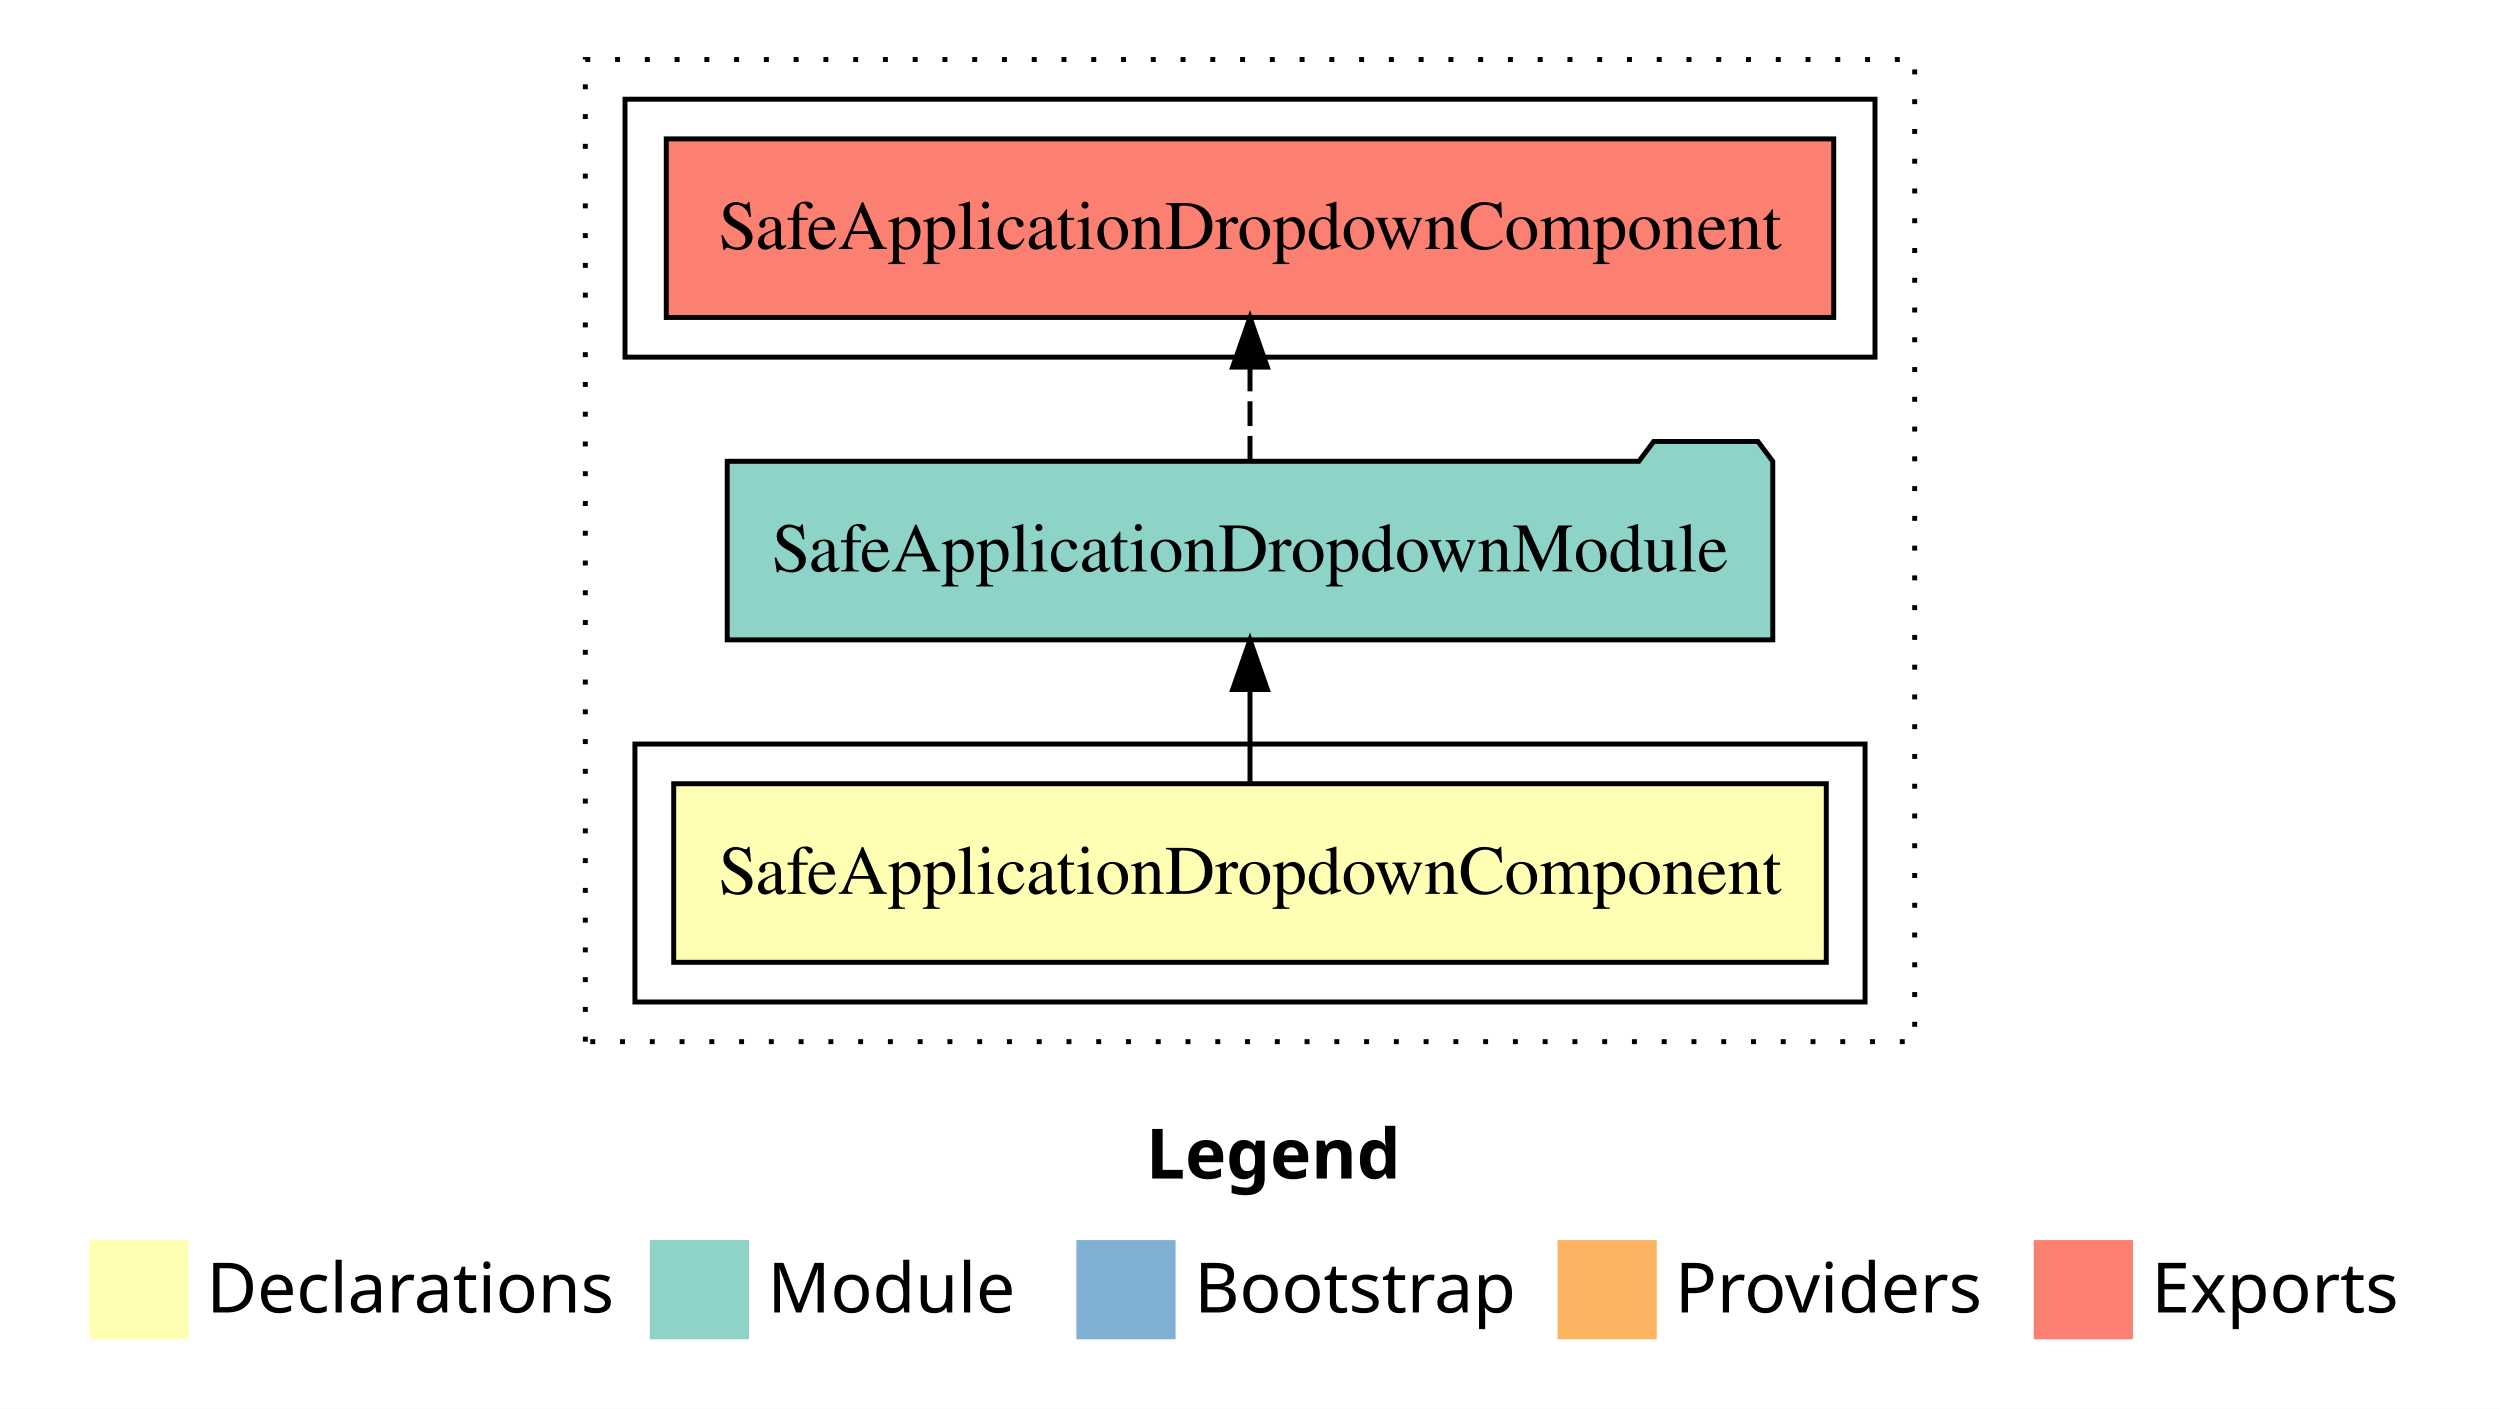
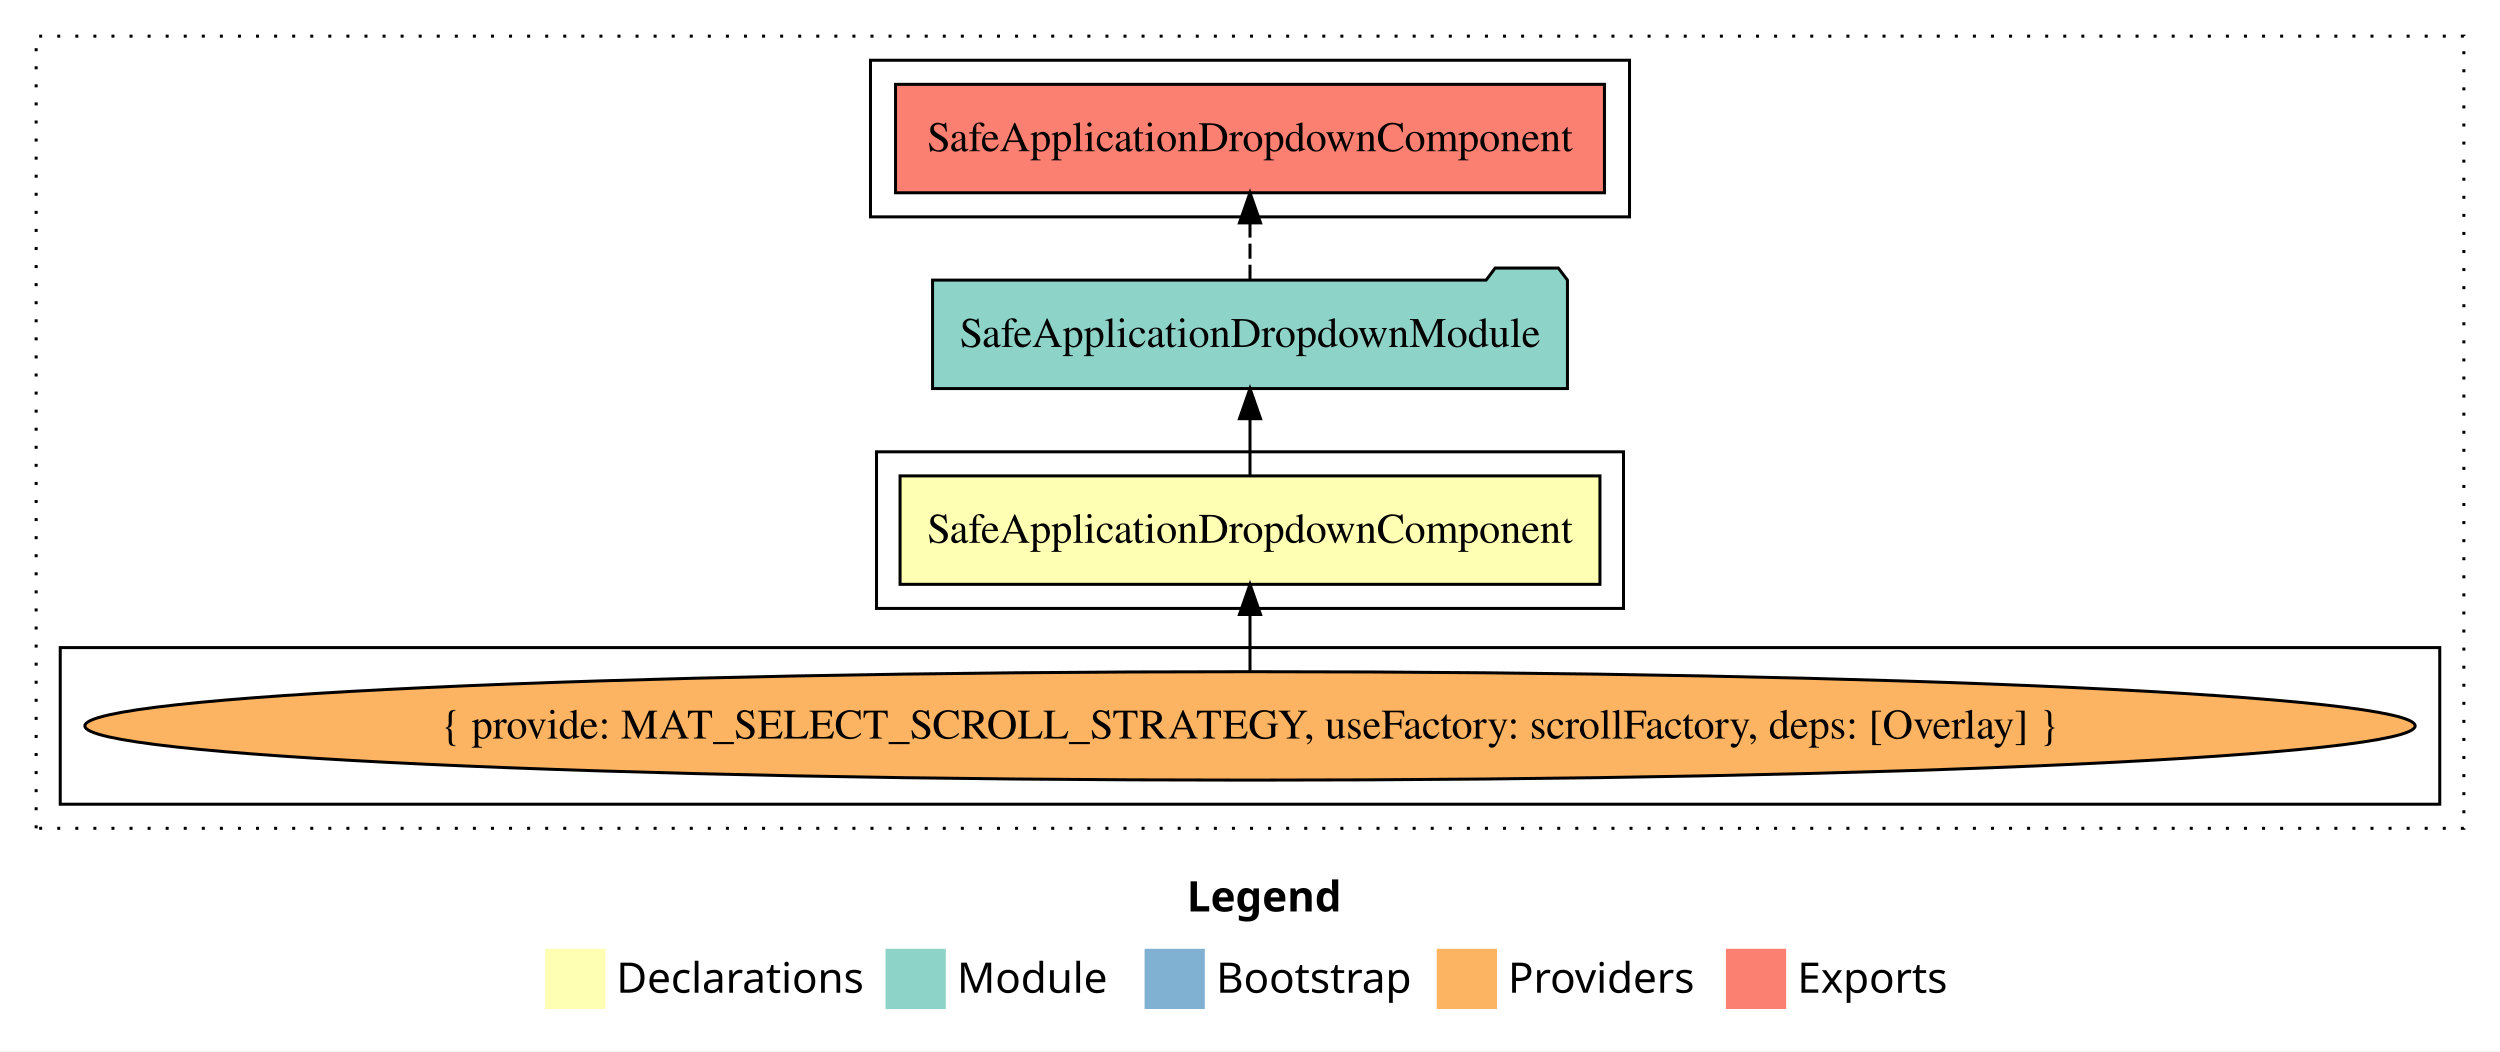
- <svg xmlns="http://www.w3.org/2000/svg" width="504pt" height="284pt" viewBox="0.00 0.00 504.00 284.00">
-   <g id="graph0" class="graph" transform="scale(1 1) rotate(0) translate(4 280)">
-     <polygon fill="white" stroke="transparent" points="-4,4 -4,-280 500,-280 500,4 -4,4" />
-     <text text-anchor="start" x="227.01" y="-42.4" font-family="sans-serif" font-weight="bold" font-size="14.00">Legend</text>
-     <polygon fill="#ffffb3" stroke="transparent" points="14,-10 14,-30 34,-30 34,-10 14,-10" />
-     <text text-anchor="start" x="37.63" y="-15.4" font-family="sans-serif" font-size="14.00">  Declarations</text>
-     <polygon fill="#8dd3c7" stroke="transparent" points="127,-10 127,-30 147,-30 147,-10 127,-10" />
-     <text text-anchor="start" x="150.73" y="-15.4" font-family="sans-serif" font-size="14.00">  Module</text>
-     <polygon fill="#80b1d3" stroke="transparent" points="213,-10 213,-30 233,-30 233,-10 213,-10" />
-     <text text-anchor="start" x="236.78" y="-15.4" font-family="sans-serif" font-size="14.00">  Bootstrap</text>
-     <polygon fill="#fdb462" stroke="transparent" points="310,-10 310,-30 330,-30 330,-10 310,-10" />
-     <text text-anchor="start" x="333.67" y="-15.4" font-family="sans-serif" font-size="14.00">  Providers</text>
-     <polygon fill="#fb8072" stroke="transparent" points="406,-10 406,-30 426,-30 426,-10 406,-10" />
-     <text text-anchor="start" x="429.73" y="-15.4" font-family="sans-serif" font-size="14.00">  Exports</text>
+ <svg xmlns="http://www.w3.org/2000/svg" width="830pt" height="349pt" viewBox="0.00 0.00 830.00 349.00">
+   <g id="graph0" class="graph" transform="scale(1 1) rotate(0) translate(4 345)">
+     <polygon fill="white" stroke="transparent" points="-4,4 -4,-345 826,-345 826,4 -4,4" />
+     <text text-anchor="start" x="390.01" y="-42.4" font-family="sans-serif" font-weight="bold" font-size="14.00">Legend</text>
+     <polygon fill="#ffffb3" stroke="transparent" points="177,-10 177,-30 197,-30 197,-10 177,-10" />
+     <text text-anchor="start" x="200.63" y="-15.4" font-family="sans-serif" font-size="14.00">  Declarations</text>
+     <polygon fill="#8dd3c7" stroke="transparent" points="290,-10 290,-30 310,-30 310,-10 290,-10" />
+     <text text-anchor="start" x="313.73" y="-15.4" font-family="sans-serif" font-size="14.00">  Module</text>
+     <polygon fill="#80b1d3" stroke="transparent" points="376,-10 376,-30 396,-30 396,-10 376,-10" />
+     <text text-anchor="start" x="399.78" y="-15.4" font-family="sans-serif" font-size="14.00">  Bootstrap</text>
+     <polygon fill="#fdb462" stroke="transparent" points="473,-10 473,-30 493,-30 493,-10 473,-10" />
+     <text text-anchor="start" x="496.67" y="-15.4" font-family="sans-serif" font-size="14.00">  Providers</text>
+     <polygon fill="#fb8072" stroke="transparent" points="569,-10 569,-30 589,-30 589,-10 569,-10" />
+     <text text-anchor="start" x="592.73" y="-15.4" font-family="sans-serif" font-size="14.00">  Exports</text>
    <g id="clust1" class="cluster">
-       <polygon fill="none" stroke="black" stroke-dasharray="1,5" points="114,-70 114,-268 382,-268 382,-70 114,-70" />
+       <polygon fill="none" stroke="black" stroke-dasharray="1,5" points="8,-70 8,-333 814,-333 814,-70 8,-70" />
+     </g>
+     <g id="clust2" class="cluster">
+       <polygon fill="none" stroke="black" points="287,-143 287,-195 535,-195 535,-143 287,-143" />
+     </g>
+     <g id="clust3" class="cluster">
+       <polygon fill="none" stroke="black" points="16,-78 16,-130 806,-130 806,-78 16,-78" />
    </g>
    <g id="clust5" class="cluster">
-       <polygon fill="none" stroke="black" points="122,-208 122,-260 374,-260 374,-208 122,-208" />
-     </g>
-     <g id="clust2" class="cluster">
-       <polygon fill="none" stroke="black" points="124,-78 124,-130 372,-130 372,-78 124,-78" />
+       <polygon fill="none" stroke="black" points="285,-273 285,-325 537,-325 537,-273 285,-273" />
    </g>
    <g id="node1" class="node">
-       <polygon fill="#ffffb3" stroke="black" points="364.18,-122 131.82,-122 131.82,-86 364.18,-86 364.18,-122" />
-       <text text-anchor="middle" x="248" y="-99.8" font-family="Times,serif" font-size="14.00">SafeApplicationDropdownComponent</text>
+       <polygon fill="#ffffb3" stroke="black" points="527.18,-187 294.82,-187 294.82,-151 527.18,-151 527.18,-187" />
+       <text text-anchor="middle" x="411" y="-164.8" font-family="Times,serif" font-size="14.00">SafeApplicationDropdownComponent</text>
    </g>
    <g id="node2" class="node">
-       <polygon fill="#8dd3c7" stroke="black" points="353.39,-187 350.39,-191 329.39,-191 326.39,-187 142.61,-187 142.61,-151 353.39,-151 353.39,-187" />
-       <text text-anchor="middle" x="248" y="-164.8" font-family="Times,serif" font-size="14.00">SafeApplicationDropdownModule</text>
+       <polygon fill="#8dd3c7" stroke="black" points="516.39,-252 513.39,-256 492.39,-256 489.39,-252 305.61,-252 305.61,-216 516.39,-216 516.39,-252" />
+       <text text-anchor="middle" x="411" y="-229.8" font-family="Times,serif" font-size="14.00">SafeApplicationDropdownModule</text>
    </g>
    <g id="edge1" class="edge">
-       <path fill="none" stroke="black" d="M248,-122.11C248,-122.11 248,-140.99 248,-140.99" />
-       <polygon fill="black" stroke="black" points="244.5,-140.99 248,-150.99 251.5,-140.99 244.5,-140.99" />
+       <path fill="none" stroke="black" d="M411,-187.11C411,-187.11 411,-205.99 411,-205.99" />
+       <polygon fill="black" stroke="black" points="407.5,-205.99 411,-215.99 414.5,-205.99 407.5,-205.99" />
+     </g>
+     <g id="node4" class="node">
+       <polygon fill="#fb8072" stroke="black" points="528.68,-317 293.32,-317 293.32,-281 528.68,-281 528.68,-317" />
+       <text text-anchor="middle" x="411" y="-294.8" font-family="Times,serif" font-size="14.00">SafeApplicationDropdownComponent </text>
+     </g>
+     <g id="edge3" class="edge">
+       <path fill="none" stroke="black" stroke-dasharray="5,2" d="M411,-252.11C411,-252.11 411,-270.99 411,-270.99" />
+       <polygon fill="black" stroke="black" points="407.5,-270.99 411,-280.99 414.5,-270.99 407.5,-270.99" />
    </g>
    <g id="node3" class="node">
-       <polygon fill="#fb8072" stroke="black" points="365.68,-252 130.32,-252 130.32,-216 365.68,-216 365.68,-252" />
-       <text text-anchor="middle" x="248" y="-229.8" font-family="Times,serif" font-size="14.00">SafeApplicationDropdownComponent </text>
+       <ellipse fill="#fdb462" stroke="black" cx="411" cy="-104" rx="386.83" ry="18" />
+       <text text-anchor="middle" x="411" y="-99.8" font-family="Times,serif" font-size="14.00">{ provide: MAT_SELECT_SCROLL_STRATEGY, useFactory: scrollFactory, deps: [Overlay] }</text>
    </g>
    <g id="edge2" class="edge">
-       <path fill="none" stroke="black" stroke-dasharray="5,2" d="M248,-187.11C248,-187.11 248,-205.99 248,-205.99" />
-       <polygon fill="black" stroke="black" points="244.5,-205.99 248,-215.99 251.5,-205.99 244.5,-205.99" />
+       <path fill="none" stroke="black" d="M411,-122.11C411,-122.11 411,-140.99 411,-140.99" />
+       <polygon fill="black" stroke="black" points="407.5,-140.99 411,-150.99 414.5,-140.99 407.5,-140.99" />
    </g>
  </g>
</svg>
